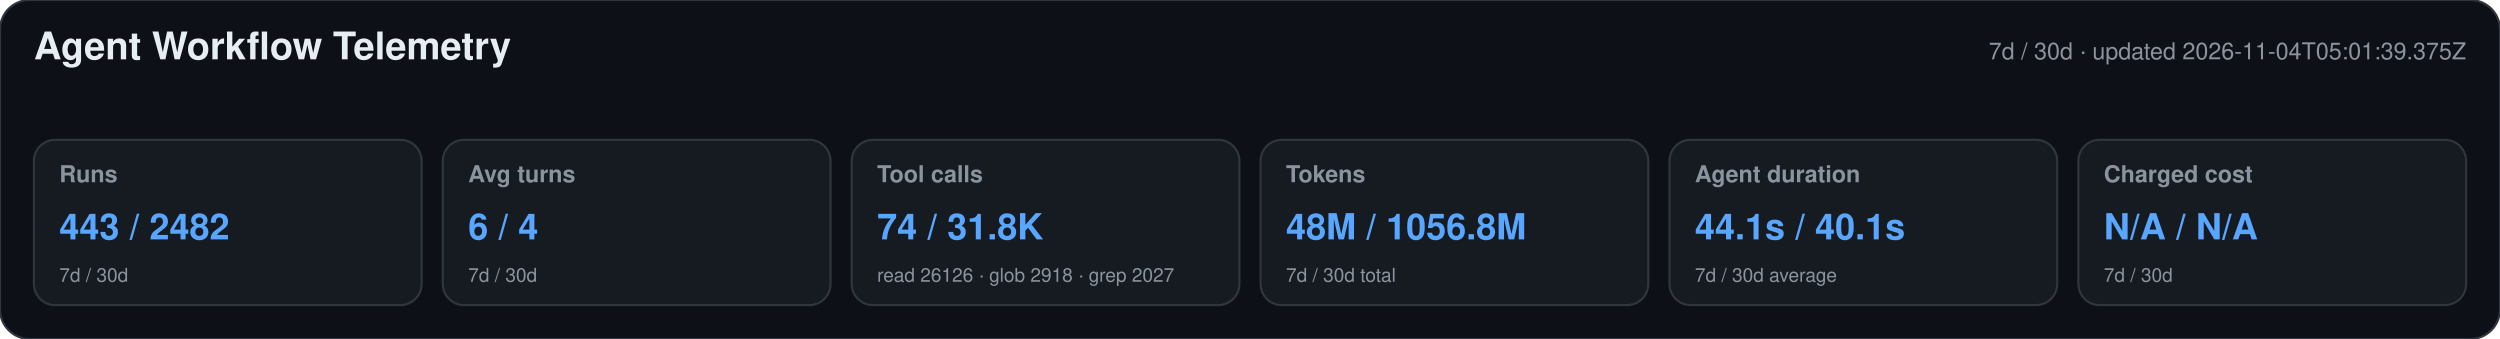
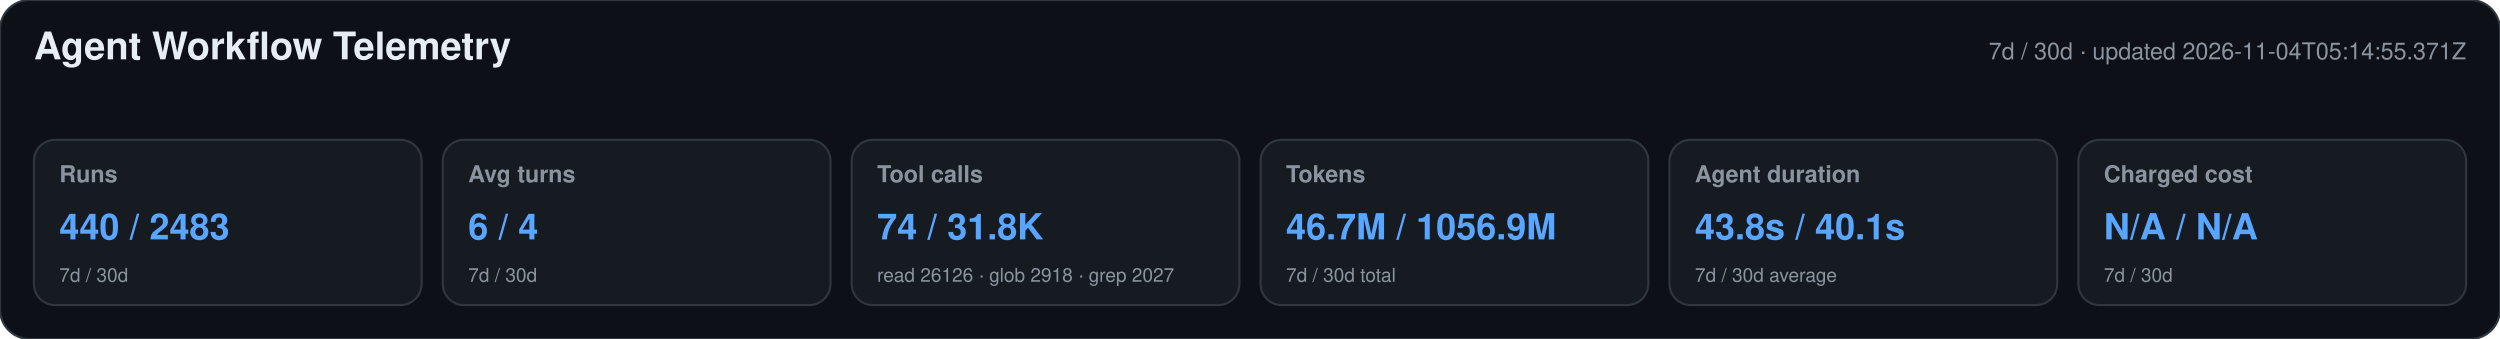
<svg xmlns="http://www.w3.org/2000/svg" width="1180" height="160" viewBox="0 0 1180 160" role="img" aria-labelledby="title desc">
  <style>text{font-family:-apple-system,BlinkMacSystemFont,"Segoe UI",Helvetica,Arial,sans-serif}.heading{font-size:18px;font-weight:650;fill:#e6edf3}.meta,.label,.secondary{fill:#8b949e}.meta,.label{font-size:11px}.label{font-weight:600}.primary{font-size:17px;font-weight:700;fill:#58a6ff}.secondary{font-size:9px}</style>
  <rect width="1180" height="160" rx="14" fill="#0d1117" stroke="#30363d" />
  <text x="16" y="28" class="heading">Agent Workflow Telemetry</text>
-   <text x="1164" y="28" text-anchor="end" class="meta">7d / 30d · updated 2026-11-04T05:01:39.375Z</text>
+   <text x="1164" y="28" text-anchor="end" class="meta">7d / 30d · updated 2026-11-04T05:14:55.371Z</text>
  <g>
    <rect x="16" y="66" width="183" height="78" rx="10" fill="#161b22" stroke="#30363d" />
    <text x="28" y="86" class="label">Runs</text>
-     <text x="28" y="113" class="primary">443 / 2482</text>
+     <text x="28" y="113" class="primary">440 / 2483</text>
    <text x="28" y="133" class="secondary">7d / 30d</text>
  </g>
  <g>
    <rect x="209" y="66" width="183" height="78" rx="10" fill="#161b22" stroke="#30363d" />
    <text x="221" y="86" class="label">Avg turns</text>
    <text x="221" y="113" class="primary">6 / 4</text>
    <text x="221" y="133" class="secondary">7d / 30d</text>
  </g>
  <g>
    <rect x="402" y="66" width="183" height="78" rx="10" fill="#161b22" stroke="#30363d" />
    <text x="414" y="86" class="label">Tool calls</text>
    <text x="414" y="113" class="primary">74 / 31.8K</text>
    <text x="414" y="133" class="secondary">read 26126 · glob 2918 · grep 2027</text>
  </g>
  <g>
    <rect x="595" y="66" width="183" height="78" rx="10" fill="#161b22" stroke="#30363d" />
    <text x="607" y="86" class="label">Tokens</text>
-     <text x="607" y="113" class="primary">48M / 1056.8M</text>
+     <text x="607" y="113" class="primary">46.7M / 1056.9M</text>
    <text x="607" y="133" class="secondary">7d / 30d total</text>
  </g>
  <g>
    <rect x="788" y="66" width="183" height="78" rx="10" fill="#161b22" stroke="#30363d" />
    <text x="800" y="86" class="label">Agent duration</text>
-     <text x="800" y="113" class="primary">44.1s / 40.1s</text>
+     <text x="800" y="113" class="primary">43.8s / 40.1s</text>
    <text x="800" y="133" class="secondary">7d / 30d average</text>
  </g>
  <g>
    <rect x="981" y="66" width="183" height="78" rx="10" fill="#161b22" stroke="#30363d" />
    <text x="993" y="86" class="label">Charged cost</text>
    <text x="993" y="113" class="primary">N/A / N/A</text>
    <text x="993" y="133" class="secondary">7d / 30d</text>
  </g>
</svg>
